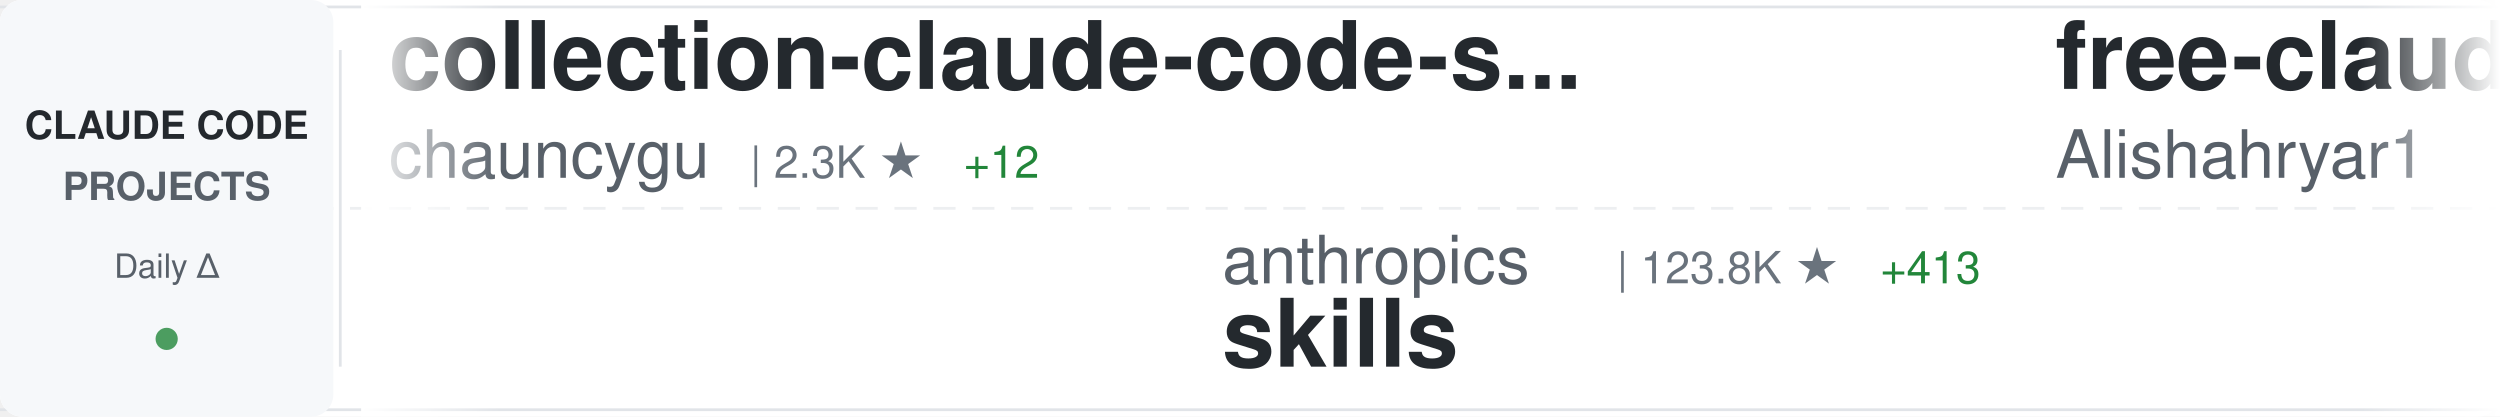
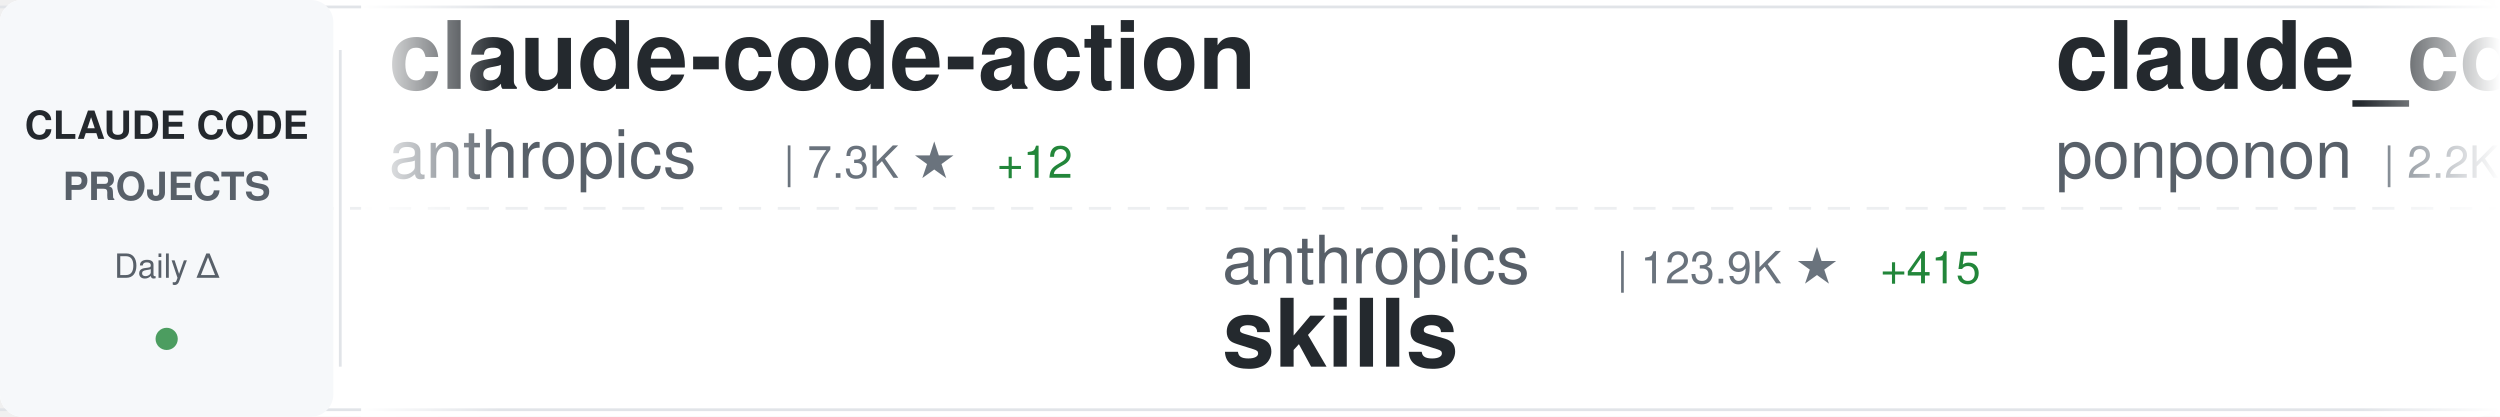
<svg xmlns="http://www.w3.org/2000/svg" width="900" height="150">
  <defs>
    <linearGradient id="awesomeLeftFade" x1="0%" y1="0%" x2="100%" y2="0%">
      <stop offset="0%" style="stop-color:#ffffff;stop-opacity:1" />
      <stop offset="100%" style="stop-color:#ffffff;stop-opacity:0" />
    </linearGradient>
    <linearGradient id="awesomeRightFade" x1="0%" y1="0%" x2="100%" y2="0%">
      <stop offset="0%" style="stop-color:#ffffff;stop-opacity:0" />
      <stop offset="100%" style="stop-color:#ffffff;stop-opacity:1" />
    </linearGradient>
  </defs>
  <rect width="900" height="150" fill="#ffffff" rx="8" />
  <rect x="0" y="2" width="900" height="1" fill="#e1e4e8" />
  <rect x="0" y="147" width="900" height="1" fill="#e1e4e8" />
  <line x1="0" y1="75" x2="900" y2="75" stroke="#e1e4e8" stroke-width="1" stroke-dasharray="8 6" opacity="0.6" />
  <rect x="0" y="0" width="120" height="150" fill="#f6f8fa" rx="8" />
  <text x="60" y="50" font-family="-apple-system, BlinkMacSystemFont, 'Segoe UI', Helvetica, Arial, sans-serif" font-size="14" font-weight="600" fill="#24292e" text-anchor="middle">CLAUDE CODE</text>
  <text x="60" y="72" font-family="-apple-system, BlinkMacSystemFont, 'Segoe UI', Helvetica, Arial, sans-serif" font-size="14" font-weight="600" fill="#586069" text-anchor="middle">PROJECTS</text>
  <text x="60" y="100" font-family="-apple-system, BlinkMacSystemFont, 'Segoe UI', Helvetica, Arial, sans-serif" font-size="12" font-weight="500" fill="#586069" text-anchor="middle">Daily Δ</text>
  <circle cx="60" cy="122" r="4" fill="#22863a" opacity="0.8" />
  <rect x="122" y="18" width="1" height="114" fill="#e1e4e8" />
  <clipPath id="awesomeTickerClip">
    <rect x="130" y="0" width="770" height="150" />
  </clipPath>
  <g clip-path="url(#awesomeTickerClip)">
    <g id="awesomeTickerItems">
      <animateTransform attributeName="transform" attributeType="XML" type="translate" from="0 0" to="-3000 0" dur="54s" repeatCount="indefinite" />
      <g transform="translate(0, 0)">
+         <text x="140" y="32" font-family="-apple-system, BlinkMacSystemFont, 'Segoe UI', Helvetica, Arial, sans-serif" font-size="34" font-weight="600" fill="#24292e">claude-code-action</text>
+         <text x="140" y="64" font-family="-apple-system, BlinkMacSystemFont, 'Segoe UI', Helvetica, Arial, sans-serif" font-size="24" font-weight="400" fill="#586069">anthropics</text>
+         <text x="282" y="64" font-family="-apple-system, BlinkMacSystemFont, 'Segoe UI', Helvetica, Arial, sans-serif" font-size="16" font-weight="500" fill="#6a737d">| 7.3K ★</text>
+         <text x="359" y="64" font-family="-apple-system, BlinkMacSystemFont, 'Segoe UI', Helvetica, Arial, sans-serif" font-size="16" font-weight="500" fill="#22863a"> +12</text>
+       </g>
+       <g transform="translate(300, 0)">
+         <text x="140" y="102" font-family="-apple-system, BlinkMacSystemFont, 'Segoe UI', Helvetica, Arial, sans-serif" font-size="24" font-weight="400" fill="#586069">anthropics</text>
+         <text x="282" y="102" font-family="-apple-system, BlinkMacSystemFont, 'Segoe UI', Helvetica, Arial, sans-serif" font-size="16" font-weight="500" fill="#6a737d">| 123.9K ★</text>
+         <text x="377" y="102" font-family="-apple-system, BlinkMacSystemFont, 'Segoe UI', Helvetica, Arial, sans-serif" font-size="16" font-weight="500" fill="#22863a"> +415</text>
+         <text x="140" y="132" font-family="-apple-system, BlinkMacSystemFont, 'Segoe UI', Helvetica, Arial, sans-serif" font-size="34" font-weight="600" fill="#24292e">skills</text>
+       </g>
+       <g transform="translate(600, 0)">
+         <text x="140" y="32" font-family="-apple-system, BlinkMacSystemFont, 'Segoe UI', Helvetica, Arial, sans-serif" font-size="34" font-weight="600" fill="#24292e">claude_code_src</text>
+         <text x="140" y="64" font-family="-apple-system, BlinkMacSystemFont, 'Segoe UI', Helvetica, Arial, sans-serif" font-size="24" font-weight="400" fill="#586069">ponponon</text>
+         <text x="258" y="64" font-family="-apple-system, BlinkMacSystemFont, 'Segoe UI', Helvetica, Arial, sans-serif" font-size="16" font-weight="500" fill="#6a737d">| 2.2K ★</text>
+         <text x="335" y="64" font-family="-apple-system, BlinkMacSystemFont, 'Segoe UI', Helvetica, Arial, sans-serif" font-size="16" font-weight="500" fill="#22863a"> +6</text>
+       </g>
+       <g transform="translate(900, 0)">
+         <text x="140" y="102" font-family="-apple-system, BlinkMacSystemFont, 'Segoe UI', Helvetica, Arial, sans-serif" font-size="24" font-weight="400" fill="#586069">Alishahryar1</text>
+         <text x="306" y="102" font-family="-apple-system, BlinkMacSystemFont, 'Segoe UI', Helvetica, Arial, sans-serif" font-size="16" font-weight="500" fill="#6a737d">| 11.6K ★</text>
+         <text x="392" y="102" font-family="-apple-system, BlinkMacSystemFont, 'Segoe UI', Helvetica, Arial, sans-serif" font-size="16" font-weight="500" fill="#22863a"> +2.4K</text>
+         <text x="140" y="132" font-family="-apple-system, BlinkMacSystemFont, 'Segoe UI', Helvetica, Arial, sans-serif" font-size="34" font-weight="600" fill="#24292e">free-claude-code</text>
+       </g>
+       <g transform="translate(1200, 0)">
        <text x="140" y="32" font-family="-apple-system, BlinkMacSystemFont, 'Segoe UI', Helvetica, Arial, sans-serif" font-size="34" font-weight="600" fill="#24292e">collection-claude-code-s...</text>
        <text x="140" y="64" font-family="-apple-system, BlinkMacSystemFont, 'Segoe UI', Helvetica, Arial, sans-serif" font-size="24" font-weight="400" fill="#586069">chauncygu</text>
        <text x="270" y="64" font-family="-apple-system, BlinkMacSystemFont, 'Segoe UI', Helvetica, Arial, sans-serif" font-size="16" font-weight="500" fill="#6a737d">| 2.3K ★</text>
-         <text x="347" y="64" font-family="-apple-system, BlinkMacSystemFont, 'Segoe UI', Helvetica, Arial, sans-serif" font-size="16" font-weight="500" fill="#22863a"> +12</text>
+         <text x="347" y="64" font-family="-apple-system, BlinkMacSystemFont, 'Segoe UI', Helvetica, Arial, sans-serif" font-size="16" font-weight="500" fill="#22863a"> +11</text>
      </g>
-       <g transform="translate(300, 0)">
-         <text x="140" y="102" font-family="-apple-system, BlinkMacSystemFont, 'Segoe UI', Helvetica, Arial, sans-serif" font-size="24" font-weight="400" fill="#586069">anthropics</text>
-         <text x="282" y="102" font-family="-apple-system, BlinkMacSystemFont, 'Segoe UI', Helvetica, Arial, sans-serif" font-size="16" font-weight="500" fill="#6a737d">| 123.8K ★</text>
-         <text x="377" y="102" font-family="-apple-system, BlinkMacSystemFont, 'Segoe UI', Helvetica, Arial, sans-serif" font-size="16" font-weight="500" fill="#22863a"> +413</text>
-         <text x="140" y="132" font-family="-apple-system, BlinkMacSystemFont, 'Segoe UI', Helvetica, Arial, sans-serif" font-size="34" font-weight="600" fill="#24292e">skills</text>
+       <g transform="translate(1500, 0)">
+         <text x="140" y="102" font-family="-apple-system, BlinkMacSystemFont, 'Segoe UI', Helvetica, Arial, sans-serif" font-size="24" font-weight="400" fill="#586069">ykdojo</text>
+         <text x="234" y="102" font-family="-apple-system, BlinkMacSystemFont, 'Segoe UI', Helvetica, Arial, sans-serif" font-size="16" font-weight="500" fill="#6a737d">| 7.9K ★</text>
+         <text x="311" y="102" font-family="-apple-system, BlinkMacSystemFont, 'Segoe UI', Helvetica, Arial, sans-serif" font-size="16" font-weight="500" fill="#22863a"> +22</text>
+         <text x="140" y="132" font-family="-apple-system, BlinkMacSystemFont, 'Segoe UI', Helvetica, Arial, sans-serif" font-size="34" font-weight="600" fill="#24292e">claude-code-tips</text>
      </g>
-       <g transform="translate(600, 0)">
-         <text x="140" y="32" font-family="-apple-system, BlinkMacSystemFont, 'Segoe UI', Helvetica, Arial, sans-serif" font-size="34" font-weight="600" fill="#24292e">free-claude-code</text>
-         <text x="140" y="64" font-family="-apple-system, BlinkMacSystemFont, 'Segoe UI', Helvetica, Arial, sans-serif" font-size="24" font-weight="400" fill="#586069">Alishahryar1</text>
-         <text x="306" y="64" font-family="-apple-system, BlinkMacSystemFont, 'Segoe UI', Helvetica, Arial, sans-serif" font-size="16" font-weight="500" fill="#6a737d">| 11.2K ★</text>
-         <text x="392" y="64" font-family="-apple-system, BlinkMacSystemFont, 'Segoe UI', Helvetica, Arial, sans-serif" font-size="16" font-weight="500" fill="#22863a"> +3.1K</text>
-       </g>
-       <g transform="translate(900, 0)">
-         <text x="140" y="102" font-family="-apple-system, BlinkMacSystemFont, 'Segoe UI', Helvetica, Arial, sans-serif" font-size="24" font-weight="400" fill="#586069">qwibitai</text>
-         <text x="258" y="102" font-family="-apple-system, BlinkMacSystemFont, 'Segoe UI', Helvetica, Arial, sans-serif" font-size="16" font-weight="500" fill="#6a737d">| 28.0K ★</text>
-         <text x="344" y="102" font-family="-apple-system, BlinkMacSystemFont, 'Segoe UI', Helvetica, Arial, sans-serif" font-size="16" font-weight="500" fill="#22863a"> +101</text>
-         <text x="140" y="132" font-family="-apple-system, BlinkMacSystemFont, 'Segoe UI', Helvetica, Arial, sans-serif" font-size="34" font-weight="600" fill="#24292e">nanoclaw</text>
-       </g>
-       <g transform="translate(1200, 0)">
+       <g transform="translate(1800, 0)">
        <text x="140" y="32" font-family="-apple-system, BlinkMacSystemFont, 'Segoe UI', Helvetica, Arial, sans-serif" font-size="34" font-weight="600" fill="#24292e">oh-my-claudecode</text>
        <text x="140" y="64" font-family="-apple-system, BlinkMacSystemFont, 'Segoe UI', Helvetica, Arial, sans-serif" font-size="24" font-weight="400" fill="#586069">Yeachan-Heo</text>
        <text x="294" y="64" font-family="-apple-system, BlinkMacSystemFont, 'Segoe UI', Helvetica, Arial, sans-serif" font-size="16" font-weight="500" fill="#6a737d">| 31.3K ★</text>
-         <text x="380" y="64" font-family="-apple-system, BlinkMacSystemFont, 'Segoe UI', Helvetica, Arial, sans-serif" font-size="16" font-weight="500" fill="#22863a"> +146</text>
-       </g>
-       <g transform="translate(1500, 0)">
-         <text x="140" y="102" font-family="-apple-system, BlinkMacSystemFont, 'Segoe UI', Helvetica, Arial, sans-serif" font-size="24" font-weight="400" fill="#586069">VineeTagarwaL-code</text>
-         <text x="378" y="102" font-family="-apple-system, BlinkMacSystemFont, 'Segoe UI', Helvetica, Arial, sans-serif" font-size="16" font-weight="500" fill="#6a737d">| 273 ★</text>
-         <text x="140" y="132" font-family="-apple-system, BlinkMacSystemFont, 'Segoe UI', Helvetica, Arial, sans-serif" font-size="34" font-weight="600" fill="#24292e">claude-code</text>
-       </g>
-       <g transform="translate(1800, 0)">
-         <text x="140" y="32" font-family="-apple-system, BlinkMacSystemFont, 'Segoe UI', Helvetica, Arial, sans-serif" font-size="34" font-weight="600" fill="#24292e">claude-code-templates</text>
-         <text x="140" y="64" font-family="-apple-system, BlinkMacSystemFont, 'Segoe UI', Helvetica, Arial, sans-serif" font-size="24" font-weight="400" fill="#586069">davila7</text>
-         <text x="246" y="64" font-family="-apple-system, BlinkMacSystemFont, 'Segoe UI', Helvetica, Arial, sans-serif" font-size="16" font-weight="500" fill="#6a737d">| 25.3K ★</text>
-         <text x="332" y="64" font-family="-apple-system, BlinkMacSystemFont, 'Segoe UI', Helvetica, Arial, sans-serif" font-size="16" font-weight="500" fill="#22863a"> +171</text>
+         <text x="380" y="64" font-family="-apple-system, BlinkMacSystemFont, 'Segoe UI', Helvetica, Arial, sans-serif" font-size="16" font-weight="500" fill="#22863a"> +151</text>
      </g>
      <g transform="translate(2100, 0)">
-         <text x="140" y="102" font-family="-apple-system, BlinkMacSystemFont, 'Segoe UI', Helvetica, Arial, sans-serif" font-size="24" font-weight="400" fill="#586069">Windy3f3f3f3f</text>
-         <text x="318" y="102" font-family="-apple-system, BlinkMacSystemFont, 'Segoe UI', Helvetica, Arial, sans-serif" font-size="16" font-weight="500" fill="#6a737d">| 1.0K ★</text>
-         <text x="395" y="102" font-family="-apple-system, BlinkMacSystemFont, 'Segoe UI', Helvetica, Arial, sans-serif" font-size="16" font-weight="500" fill="#22863a"> +8</text>
-         <text x="140" y="132" font-family="-apple-system, BlinkMacSystemFont, 'Segoe UI', Helvetica, Arial, sans-serif" font-size="34" font-weight="600" fill="#24292e">claude-code-from-scratch</text>
+         <text x="140" y="102" font-family="-apple-system, BlinkMacSystemFont, 'Segoe UI', Helvetica, Arial, sans-serif" font-size="24" font-weight="400" fill="#586069">nicedreamzapp</text>
+         <text x="318" y="102" font-family="-apple-system, BlinkMacSystemFont, 'Segoe UI', Helvetica, Arial, sans-serif" font-size="16" font-weight="500" fill="#6a737d">| 2.2K ★</text>
+         <text x="395" y="102" font-family="-apple-system, BlinkMacSystemFont, 'Segoe UI', Helvetica, Arial, sans-serif" font-size="16" font-weight="500" fill="#22863a"> +40</text>
+         <text x="140" y="132" font-family="-apple-system, BlinkMacSystemFont, 'Segoe UI', Helvetica, Arial, sans-serif" font-size="34" font-weight="600" fill="#24292e">claude-code-local</text>
      </g>
      <g transform="translate(2400, 0)">
-         <text x="140" y="32" font-family="-apple-system, BlinkMacSystemFont, 'Segoe UI', Helvetica, Arial, sans-serif" font-size="34" font-weight="600" fill="#24292e">awesome-claude-code-suba...</text>
-         <text x="140" y="64" font-family="-apple-system, BlinkMacSystemFont, 'Segoe UI', Helvetica, Arial, sans-serif" font-size="24" font-weight="400" fill="#586069">VoltAgent</text>
-         <text x="270" y="64" font-family="-apple-system, BlinkMacSystemFont, 'Segoe UI', Helvetica, Arial, sans-serif" font-size="16" font-weight="500" fill="#6a737d">| 18.3K ★</text>
-         <text x="356" y="64" font-family="-apple-system, BlinkMacSystemFont, 'Segoe UI', Helvetica, Arial, sans-serif" font-size="16" font-weight="500" fill="#22863a"> +110</text>
+         <text x="140" y="32" font-family="-apple-system, BlinkMacSystemFont, 'Segoe UI', Helvetica, Arial, sans-serif" font-size="34" font-weight="600" fill="#24292e">claude-code-source-code</text>
+         <text x="140" y="64" font-family="-apple-system, BlinkMacSystemFont, 'Segoe UI', Helvetica, Arial, sans-serif" font-size="24" font-weight="400" fill="#586069">777genius</text>
+         <text x="270" y="64" font-family="-apple-system, BlinkMacSystemFont, 'Segoe UI', Helvetica, Arial, sans-serif" font-size="16" font-weight="500" fill="#6a737d">| 898 ★</text>
      </g>
      <g transform="translate(2700, 0)">
-         <text x="140" y="102" font-family="-apple-system, BlinkMacSystemFont, 'Segoe UI', Helvetica, Arial, sans-serif" font-size="24" font-weight="400" fill="#586069">sickn33</text>
-         <text x="246" y="102" font-family="-apple-system, BlinkMacSystemFont, 'Segoe UI', Helvetica, Arial, sans-serif" font-size="16" font-weight="500" fill="#6a737d">| 35.1K ★</text>
-         <text x="332" y="102" font-family="-apple-system, BlinkMacSystemFont, 'Segoe UI', Helvetica, Arial, sans-serif" font-size="16" font-weight="500" fill="#22863a"> +160</text>
-         <text x="140" y="132" font-family="-apple-system, BlinkMacSystemFont, 'Segoe UI', Helvetica, Arial, sans-serif" font-size="34" font-weight="600" fill="#24292e">antigravity-awesome-skil...</text>
+         <text x="140" y="102" font-family="-apple-system, BlinkMacSystemFont, 'Segoe UI', Helvetica, Arial, sans-serif" font-size="24" font-weight="400" fill="#586069">guanshan</text>
+         <text x="258" y="102" font-family="-apple-system, BlinkMacSystemFont, 'Segoe UI', Helvetica, Arial, sans-serif" font-size="16" font-weight="500" fill="#6a737d">| 56 ★</text>
+         <text x="140" y="132" font-family="-apple-system, BlinkMacSystemFont, 'Segoe UI', Helvetica, Arial, sans-serif" font-size="34" font-weight="600" fill="#24292e">ClaudeCode</text>
      </g>
      <g transform="translate(3000, 0)">
-         <text x="140" y="32" font-family="-apple-system, BlinkMacSystemFont, 'Segoe UI', Helvetica, Arial, sans-serif" font-size="34" font-weight="600" fill="#24292e">collection-claude-code-s...</text>
-         <text x="140" y="64" font-family="-apple-system, BlinkMacSystemFont, 'Segoe UI', Helvetica, Arial, sans-serif" font-size="24" font-weight="400" fill="#586069">chauncygu</text>
-         <text x="270" y="64" font-family="-apple-system, BlinkMacSystemFont, 'Segoe UI', Helvetica, Arial, sans-serif" font-size="16" font-weight="500" fill="#6a737d">| 2.3K ★</text>
-         <text x="347" y="64" font-family="-apple-system, BlinkMacSystemFont, 'Segoe UI', Helvetica, Arial, sans-serif" font-size="16" font-weight="500" fill="#22863a"> +12</text>
+         <text x="140" y="32" font-family="-apple-system, BlinkMacSystemFont, 'Segoe UI', Helvetica, Arial, sans-serif" font-size="34" font-weight="600" fill="#24292e">claude-code-action</text>
+         <text x="140" y="64" font-family="-apple-system, BlinkMacSystemFont, 'Segoe UI', Helvetica, Arial, sans-serif" font-size="24" font-weight="400" fill="#586069">anthropics</text>
+         <text x="282" y="64" font-family="-apple-system, BlinkMacSystemFont, 'Segoe UI', Helvetica, Arial, sans-serif" font-size="16" font-weight="500" fill="#6a737d">| 7.3K ★</text>
+         <text x="359" y="64" font-family="-apple-system, BlinkMacSystemFont, 'Segoe UI', Helvetica, Arial, sans-serif" font-size="16" font-weight="500" fill="#22863a"> +12</text>
      </g>
      <g transform="translate(3300, 0)">
        <text x="140" y="102" font-family="-apple-system, BlinkMacSystemFont, 'Segoe UI', Helvetica, Arial, sans-serif" font-size="24" font-weight="400" fill="#586069">anthropics</text>
-         <text x="282" y="102" font-family="-apple-system, BlinkMacSystemFont, 'Segoe UI', Helvetica, Arial, sans-serif" font-size="16" font-weight="500" fill="#6a737d">| 123.8K ★</text>
-         <text x="377" y="102" font-family="-apple-system, BlinkMacSystemFont, 'Segoe UI', Helvetica, Arial, sans-serif" font-size="16" font-weight="500" fill="#22863a"> +413</text>
+         <text x="282" y="102" font-family="-apple-system, BlinkMacSystemFont, 'Segoe UI', Helvetica, Arial, sans-serif" font-size="16" font-weight="500" fill="#6a737d">| 123.9K ★</text>
+         <text x="377" y="102" font-family="-apple-system, BlinkMacSystemFont, 'Segoe UI', Helvetica, Arial, sans-serif" font-size="16" font-weight="500" fill="#22863a"> +415</text>
        <text x="140" y="132" font-family="-apple-system, BlinkMacSystemFont, 'Segoe UI', Helvetica, Arial, sans-serif" font-size="34" font-weight="600" fill="#24292e">skills</text>
      </g>
      <g transform="translate(3600, 0)">
-         <text x="140" y="32" font-family="-apple-system, BlinkMacSystemFont, 'Segoe UI', Helvetica, Arial, sans-serif" font-size="34" font-weight="600" fill="#24292e">free-claude-code</text>
-         <text x="140" y="64" font-family="-apple-system, BlinkMacSystemFont, 'Segoe UI', Helvetica, Arial, sans-serif" font-size="24" font-weight="400" fill="#586069">Alishahryar1</text>
-         <text x="306" y="64" font-family="-apple-system, BlinkMacSystemFont, 'Segoe UI', Helvetica, Arial, sans-serif" font-size="16" font-weight="500" fill="#6a737d">| 11.2K ★</text>
-         <text x="392" y="64" font-family="-apple-system, BlinkMacSystemFont, 'Segoe UI', Helvetica, Arial, sans-serif" font-size="16" font-weight="500" fill="#22863a"> +3.1K</text>
+         <text x="140" y="32" font-family="-apple-system, BlinkMacSystemFont, 'Segoe UI', Helvetica, Arial, sans-serif" font-size="34" font-weight="600" fill="#24292e">claude_code_src</text>
+         <text x="140" y="64" font-family="-apple-system, BlinkMacSystemFont, 'Segoe UI', Helvetica, Arial, sans-serif" font-size="24" font-weight="400" fill="#586069">ponponon</text>
+         <text x="258" y="64" font-family="-apple-system, BlinkMacSystemFont, 'Segoe UI', Helvetica, Arial, sans-serif" font-size="16" font-weight="500" fill="#6a737d">| 2.2K ★</text>
+         <text x="335" y="64" font-family="-apple-system, BlinkMacSystemFont, 'Segoe UI', Helvetica, Arial, sans-serif" font-size="16" font-weight="500" fill="#22863a"> +6</text>
      </g>
      <g transform="translate(3900, 0)">
-         <text x="140" y="102" font-family="-apple-system, BlinkMacSystemFont, 'Segoe UI', Helvetica, Arial, sans-serif" font-size="24" font-weight="400" fill="#586069">qwibitai</text>
-         <text x="258" y="102" font-family="-apple-system, BlinkMacSystemFont, 'Segoe UI', Helvetica, Arial, sans-serif" font-size="16" font-weight="500" fill="#6a737d">| 28.0K ★</text>
-         <text x="344" y="102" font-family="-apple-system, BlinkMacSystemFont, 'Segoe UI', Helvetica, Arial, sans-serif" font-size="16" font-weight="500" fill="#22863a"> +101</text>
-         <text x="140" y="132" font-family="-apple-system, BlinkMacSystemFont, 'Segoe UI', Helvetica, Arial, sans-serif" font-size="34" font-weight="600" fill="#24292e">nanoclaw</text>
+         <text x="140" y="102" font-family="-apple-system, BlinkMacSystemFont, 'Segoe UI', Helvetica, Arial, sans-serif" font-size="24" font-weight="400" fill="#586069">Alishahryar1</text>
+         <text x="306" y="102" font-family="-apple-system, BlinkMacSystemFont, 'Segoe UI', Helvetica, Arial, sans-serif" font-size="16" font-weight="500" fill="#6a737d">| 11.6K ★</text>
+         <text x="392" y="102" font-family="-apple-system, BlinkMacSystemFont, 'Segoe UI', Helvetica, Arial, sans-serif" font-size="16" font-weight="500" fill="#22863a"> +2.4K</text>
+         <text x="140" y="132" font-family="-apple-system, BlinkMacSystemFont, 'Segoe UI', Helvetica, Arial, sans-serif" font-size="34" font-weight="600" fill="#24292e">free-claude-code</text>
      </g>
    </g>
  </g>
  <rect x="130" y="0" width="50" height="150" fill="url(#awesomeLeftFade)" />
  <rect x="850" y="0" width="50" height="150" fill="url(#awesomeRightFade)" />
</svg>
